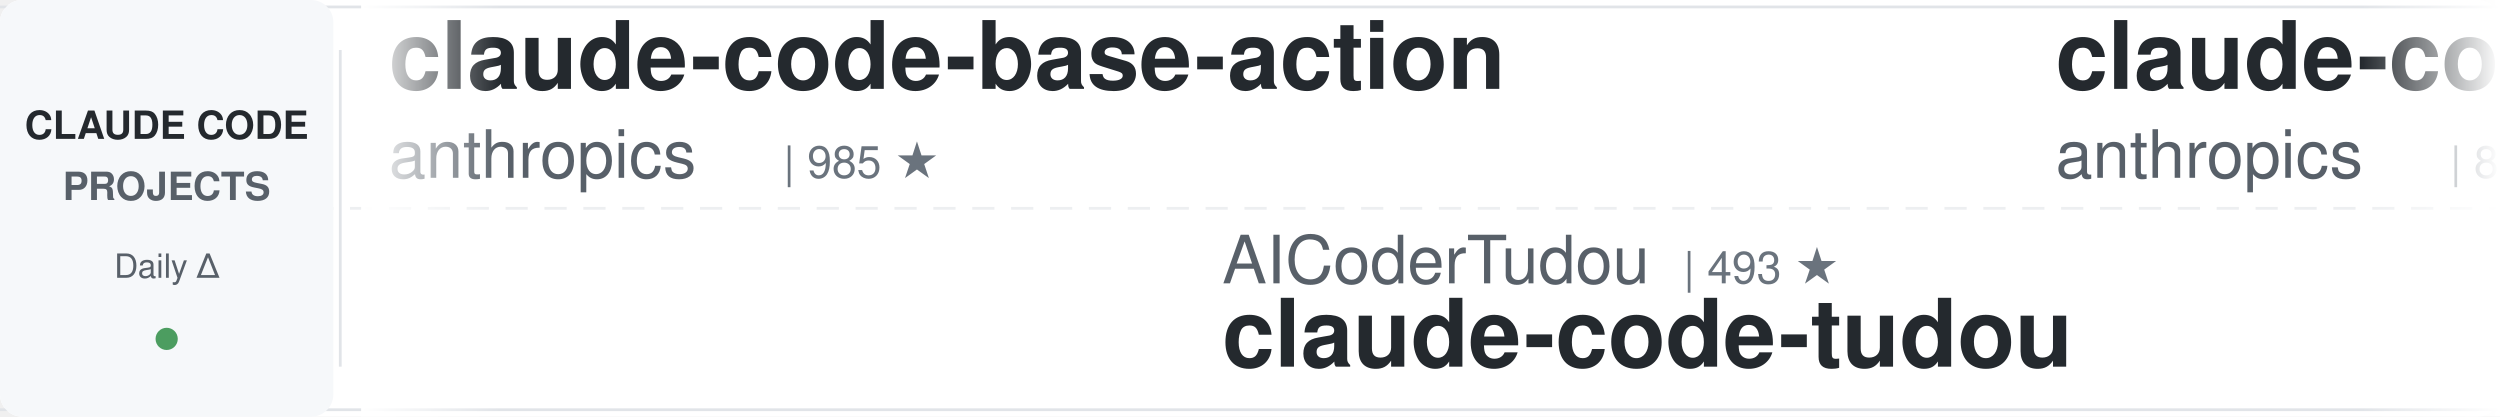
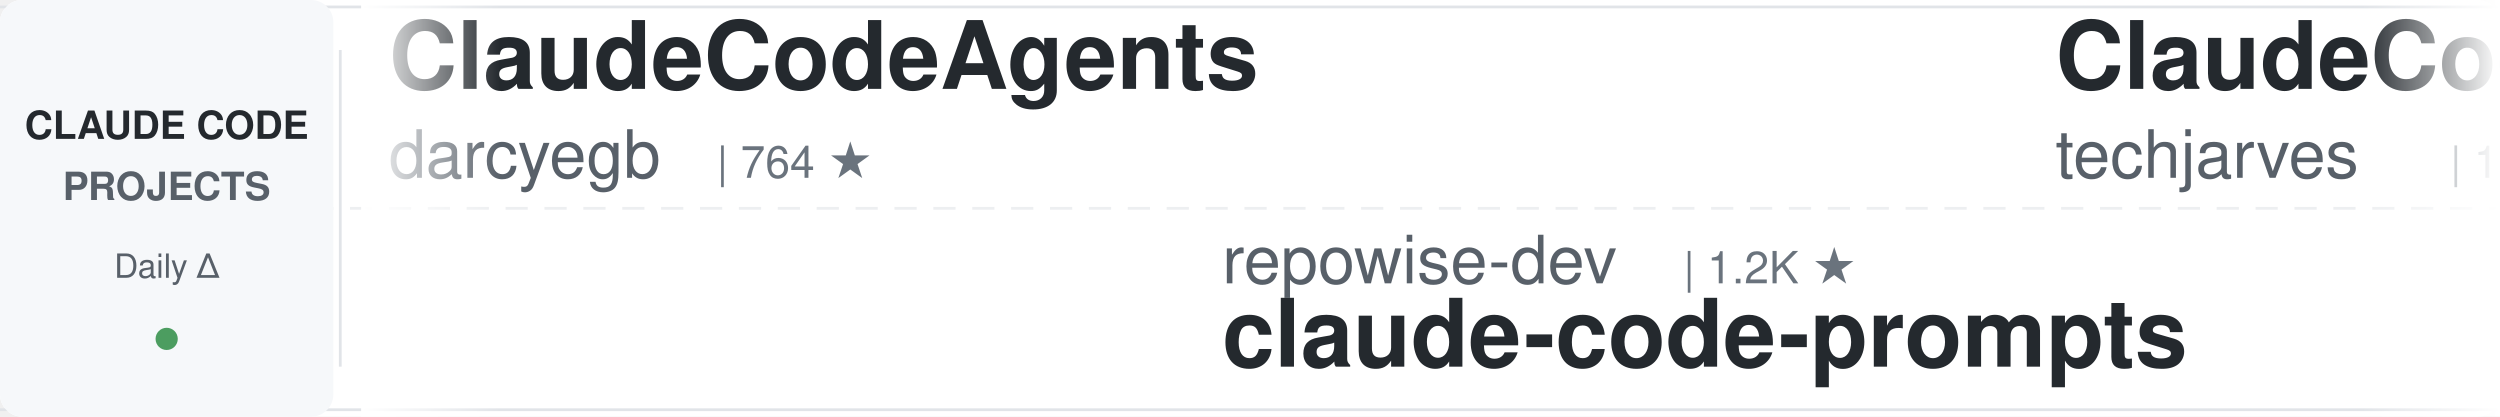
<svg xmlns="http://www.w3.org/2000/svg" width="900" height="150">
  <defs>
    <linearGradient id="leftFade" x1="0%" y1="0%" x2="100%" y2="0%">
      <stop offset="0%" style="stop-color:#ffffff;stop-opacity:1" />
      <stop offset="100%" style="stop-color:#ffffff;stop-opacity:0" />
    </linearGradient>
    <linearGradient id="rightFade" x1="0%" y1="0%" x2="100%" y2="0%">
      <stop offset="0%" style="stop-color:#ffffff;stop-opacity:0" />
      <stop offset="100%" style="stop-color:#ffffff;stop-opacity:1" />
    </linearGradient>
  </defs>
  <rect width="900" height="150" fill="#ffffff" rx="8" />
  <rect x="0" y="2" width="900" height="1" fill="#e1e4e8" />
  <rect x="0" y="147" width="900" height="1" fill="#e1e4e8" />
  <line x1="0" y1="75" x2="900" y2="75" stroke="#e1e4e8" stroke-width="1" stroke-dasharray="8 6" opacity="0.6" />
  <rect x="0" y="0" width="120" height="150" fill="#f6f8fa" rx="8" />
  <text x="60" y="50" font-family="-apple-system, BlinkMacSystemFont, 'Segoe UI', Helvetica, Arial, sans-serif" font-size="14" font-weight="600" fill="#24292e" text-anchor="middle">CLAUDE CODE</text>
  <text x="60" y="72" font-family="-apple-system, BlinkMacSystemFont, 'Segoe UI', Helvetica, Arial, sans-serif" font-size="14" font-weight="600" fill="#586069" text-anchor="middle">PROJECTS</text>
  <text x="60" y="100" font-family="-apple-system, BlinkMacSystemFont, 'Segoe UI', Helvetica, Arial, sans-serif" font-size="12" font-weight="500" fill="#586069" text-anchor="middle">Daily Δ</text>
  <circle cx="60" cy="122" r="4" fill="#22863a" opacity="0.8" />
  <rect x="122" y="18" width="1" height="114" fill="#e1e4e8" />
  <clipPath id="tickerClip">
    <rect x="130" y="0" width="770" height="150" />
  </clipPath>
  <g clip-path="url(#tickerClip)">
    <g id="tickerItems">
      <animateTransform attributeName="transform" attributeType="XML" type="translate" from="0 0" to="-3000 0" dur="54s" repeatCount="indefinite" />
      <g transform="translate(0, 0)">
+         <text x="140" y="32" font-family="-apple-system, BlinkMacSystemFont, 'Segoe UI', Helvetica, Arial, sans-serif" font-size="34" font-weight="600" fill="#24292e">ClaudeCodeAgents</text>
+         <text x="140" y="64" font-family="-apple-system, BlinkMacSystemFont, 'Segoe UI', Helvetica, Arial, sans-serif" font-size="24" font-weight="400" fill="#586069">darcyegb</text>
+         <text x="258" y="64" font-family="-apple-system, BlinkMacSystemFont, 'Segoe UI', Helvetica, Arial, sans-serif" font-size="16" font-weight="500" fill="#6a737d">| 764 ★</text>
+       </g>
+       <g transform="translate(300, 0)">
+         <text x="140" y="102" font-family="-apple-system, BlinkMacSystemFont, 'Segoe UI', Helvetica, Arial, sans-serif" font-size="24" font-weight="400" fill="#586069">repowise-dev</text>
+         <text x="306" y="102" font-family="-apple-system, BlinkMacSystemFont, 'Segoe UI', Helvetica, Arial, sans-serif" font-size="16" font-weight="500" fill="#6a737d">| 1.2K ★</text>
+         <text x="140" y="132" font-family="-apple-system, BlinkMacSystemFont, 'Segoe UI', Helvetica, Arial, sans-serif" font-size="34" font-weight="600" fill="#24292e">claude-code-prompts</text>
+       </g>
+       <g transform="translate(600, 0)">
+         <text x="140" y="32" font-family="-apple-system, BlinkMacSystemFont, 'Segoe UI', Helvetica, Arial, sans-serif" font-size="34" font-weight="600" fill="#24292e">ClaudeCode-Portable</text>
+         <text x="140" y="64" font-family="-apple-system, BlinkMacSystemFont, 'Segoe UI', Helvetica, Arial, sans-serif" font-size="24" font-weight="400" fill="#586069">techjarves</text>
+         <text x="282" y="64" font-family="-apple-system, BlinkMacSystemFont, 'Segoe UI', Helvetica, Arial, sans-serif" font-size="16" font-weight="500" fill="#6a737d">| 1.5K ★</text>
+       </g>
+       <g transform="translate(900, 0)">
+         <text x="140" y="102" font-family="-apple-system, BlinkMacSystemFont, 'Segoe UI', Helvetica, Arial, sans-serif" font-size="24" font-weight="400" fill="#586069">xu-xiang</text>
+         <text x="258" y="102" font-family="-apple-system, BlinkMacSystemFont, 'Segoe UI', Helvetica, Arial, sans-serif" font-size="16" font-weight="500" fill="#6a737d">| 1.9K ★</text>
+         <text x="140" y="132" font-family="-apple-system, BlinkMacSystemFont, 'Segoe UI', Helvetica, Arial, sans-serif" font-size="34" font-weight="600" fill="#24292e">everything-claude-code-z...</text>
+       </g>
+       <g transform="translate(1200, 0)">
+         <text x="140" y="32" font-family="-apple-system, BlinkMacSystemFont, 'Segoe UI', Helvetica, Arial, sans-serif" font-size="34" font-weight="600" fill="#24292e">how-claude-code-works</text>
+         <text x="140" y="64" font-family="-apple-system, BlinkMacSystemFont, 'Segoe UI', Helvetica, Arial, sans-serif" font-size="24" font-weight="400" fill="#586069">Windy3f3f3f3f</text>
+         <text x="318" y="64" font-family="-apple-system, BlinkMacSystemFont, 'Segoe UI', Helvetica, Arial, sans-serif" font-size="16" font-weight="500" fill="#6a737d">| 3.6K ★</text>
+       </g>
+       <g transform="translate(1500, 0)">
+         <text x="140" y="102" font-family="-apple-system, BlinkMacSystemFont, 'Segoe UI', Helvetica, Arial, sans-serif" font-size="24" font-weight="400" fill="#586069">Piebald-AI</text>
+         <text x="282" y="102" font-family="-apple-system, BlinkMacSystemFont, 'Segoe UI', Helvetica, Arial, sans-serif" font-size="16" font-weight="500" fill="#6a737d">| 12.7K ★</text>
+         <text x="140" y="132" font-family="-apple-system, BlinkMacSystemFont, 'Segoe UI', Helvetica, Arial, sans-serif" font-size="34" font-weight="600" fill="#24292e">claude-code-system-promp...</text>
+       </g>
+       <g transform="translate(1800, 0)">
        <text x="140" y="32" font-family="-apple-system, BlinkMacSystemFont, 'Segoe UI', Helvetica, Arial, sans-serif" font-size="34" font-weight="600" fill="#24292e">claude-code-base-action</text>
        <text x="140" y="64" font-family="-apple-system, BlinkMacSystemFont, 'Segoe UI', Helvetica, Arial, sans-serif" font-size="24" font-weight="400" fill="#586069">anthropics</text>
        <text x="282" y="64" font-family="-apple-system, BlinkMacSystemFont, 'Segoe UI', Helvetica, Arial, sans-serif" font-size="16" font-weight="500" fill="#6a737d">| 985 ★</text>
      </g>
-       <g transform="translate(300, 0)">
-         <text x="140" y="102" font-family="-apple-system, BlinkMacSystemFont, 'Segoe UI', Helvetica, Arial, sans-serif" font-size="24" font-weight="400" fill="#586069">AICoderTudou</text>
-         <text x="306" y="102" font-family="-apple-system, BlinkMacSystemFont, 'Segoe UI', Helvetica, Arial, sans-serif" font-size="16" font-weight="500" fill="#6a737d">| 493 ★</text>
-         <text x="140" y="132" font-family="-apple-system, BlinkMacSystemFont, 'Segoe UI', Helvetica, Arial, sans-serif" font-size="34" font-weight="600" fill="#24292e">claude-code-tudou</text>
-       </g>
-       <g transform="translate(600, 0)">
-         <text x="140" y="32" font-family="-apple-system, BlinkMacSystemFont, 'Segoe UI', Helvetica, Arial, sans-serif" font-size="34" font-weight="600" fill="#24292e">claude-code-action</text>
-         <text x="140" y="64" font-family="-apple-system, BlinkMacSystemFont, 'Segoe UI', Helvetica, Arial, sans-serif" font-size="24" font-weight="400" fill="#586069">anthropics</text>
-         <text x="282" y="64" font-family="-apple-system, BlinkMacSystemFont, 'Segoe UI', Helvetica, Arial, sans-serif" font-size="16" font-weight="500" fill="#6a737d">| 8.9K ★</text>
-       </g>
-       <g transform="translate(900, 0)">
-         <text x="140" y="102" font-family="-apple-system, BlinkMacSystemFont, 'Segoe UI', Helvetica, Arial, sans-serif" font-size="24" font-weight="400" fill="#586069">Cranot</text>
-         <text x="234" y="102" font-family="-apple-system, BlinkMacSystemFont, 'Segoe UI', Helvetica, Arial, sans-serif" font-size="16" font-weight="500" fill="#6a737d">| 2.9K ★</text>
-         <text x="140" y="132" font-family="-apple-system, BlinkMacSystemFont, 'Segoe UI', Helvetica, Arial, sans-serif" font-size="34" font-weight="600" fill="#24292e">claude-code-guide</text>
-       </g>
-       <g transform="translate(1200, 0)">
-         <text x="140" y="32" font-family="-apple-system, BlinkMacSystemFont, 'Segoe UI', Helvetica, Arial, sans-serif" font-size="34" font-weight="600" fill="#24292e">Open-ClaudeCode</text>
-         <text x="140" y="64" font-family="-apple-system, BlinkMacSystemFont, 'Segoe UI', Helvetica, Arial, sans-serif" font-size="24" font-weight="400" fill="#586069">LING71671</text>
-         <text x="270" y="64" font-family="-apple-system, BlinkMacSystemFont, 'Segoe UI', Helvetica, Arial, sans-serif" font-size="16" font-weight="500" fill="#6a737d">| 951 ★</text>
-       </g>
-       <g transform="translate(1500, 0)">
-         <text x="140" y="102" font-family="-apple-system, BlinkMacSystemFont, 'Segoe UI', Helvetica, Arial, sans-serif" font-size="24" font-weight="400" fill="#586069">digitalsamba</text>
-         <text x="306" y="102" font-family="-apple-system, BlinkMacSystemFont, 'Segoe UI', Helvetica, Arial, sans-serif" font-size="16" font-weight="500" fill="#6a737d">| 2.1K ★</text>
-         <text x="140" y="132" font-family="-apple-system, BlinkMacSystemFont, 'Segoe UI', Helvetica, Arial, sans-serif" font-size="34" font-weight="600" fill="#24292e">claude-code-video-toolki...</text>
-       </g>
-       <g transform="translate(1800, 0)">
-         <text x="140" y="32" font-family="-apple-system, BlinkMacSystemFont, 'Segoe UI', Helvetica, Arial, sans-serif" font-size="34" font-weight="600" fill="#24292e">claude-code-rust</text>
-         <text x="140" y="64" font-family="-apple-system, BlinkMacSystemFont, 'Segoe UI', Helvetica, Arial, sans-serif" font-size="24" font-weight="400" fill="#586069">lorryjovens-hub</text>
-         <text x="342" y="64" font-family="-apple-system, BlinkMacSystemFont, 'Segoe UI', Helvetica, Arial, sans-serif" font-size="16" font-weight="500" fill="#6a737d">| 1.7K ★</text>
-       </g>
      <g transform="translate(2100, 0)">
-         <text x="140" y="102" font-family="-apple-system, BlinkMacSystemFont, 'Segoe UI', Helvetica, Arial, sans-serif" font-size="24" font-weight="400" fill="#586069">Yuyz0112</text>
-         <text x="258" y="102" font-family="-apple-system, BlinkMacSystemFont, 'Segoe UI', Helvetica, Arial, sans-serif" font-size="16" font-weight="500" fill="#6a737d">| 2.4K ★</text>
-         <text x="140" y="132" font-family="-apple-system, BlinkMacSystemFont, 'Segoe UI', Helvetica, Arial, sans-serif" font-size="34" font-weight="600" fill="#24292e">claude-code-reverse</text>
+         <text x="140" y="102" font-family="-apple-system, BlinkMacSystemFont, 'Segoe UI', Helvetica, Arial, sans-serif" font-size="24" font-weight="400" fill="#586069">kodu-ai</text>
+         <text x="246" y="102" font-family="-apple-system, BlinkMacSystemFont, 'Segoe UI', Helvetica, Arial, sans-serif" font-size="16" font-weight="500" fill="#6a737d">| 5.2K ★</text>
+         <text x="140" y="132" font-family="-apple-system, BlinkMacSystemFont, 'Segoe UI', Helvetica, Arial, sans-serif" font-size="34" font-weight="600" fill="#24292e">claude-coder</text>
      </g>
      <g transform="translate(2400, 0)">
-         <text x="140" y="32" font-family="-apple-system, BlinkMacSystemFont, 'Segoe UI', Helvetica, Arial, sans-serif" font-size="34" font-weight="600" fill="#24292e">claude-code-source-build</text>
-         <text x="140" y="64" font-family="-apple-system, BlinkMacSystemFont, 'Segoe UI', Helvetica, Arial, sans-serif" font-size="24" font-weight="400" fill="#586069">andrew-kramer-inno</text>
-         <text x="378" y="64" font-family="-apple-system, BlinkMacSystemFont, 'Segoe UI', Helvetica, Arial, sans-serif" font-size="16" font-weight="500" fill="#6a737d">| 596 ★</text>
+         <text x="140" y="32" font-family="-apple-system, BlinkMacSystemFont, 'Segoe UI', Helvetica, Arial, sans-serif" font-size="34" font-weight="600" fill="#24292e">claude-code-cli</text>
+         <text x="140" y="64" font-family="-apple-system, BlinkMacSystemFont, 'Segoe UI', Helvetica, Arial, sans-serif" font-size="24" font-weight="400" fill="#586069">huangserva</text>
+         <text x="282" y="64" font-family="-apple-system, BlinkMacSystemFont, 'Segoe UI', Helvetica, Arial, sans-serif" font-size="16" font-weight="500" fill="#6a737d">| 628 ★</text>
      </g>
      <g transform="translate(2700, 0)">
-         <text x="140" y="102" font-family="-apple-system, BlinkMacSystemFont, 'Segoe UI', Helvetica, Arial, sans-serif" font-size="24" font-weight="400" fill="#586069">disler</text>
-         <text x="234" y="102" font-family="-apple-system, BlinkMacSystemFont, 'Segoe UI', Helvetica, Arial, sans-serif" font-size="16" font-weight="500" fill="#6a737d">| 3.9K ★</text>
-         <text x="140" y="132" font-family="-apple-system, BlinkMacSystemFont, 'Segoe UI', Helvetica, Arial, sans-serif" font-size="34" font-weight="600" fill="#24292e">claude-code-hooks-master...</text>
+         <text x="140" y="102" font-family="-apple-system, BlinkMacSystemFont, 'Segoe UI', Helvetica, Arial, sans-serif" font-size="24" font-weight="400" fill="#586069">Maciek-roboblog</text>
+         <text x="342" y="102" font-family="-apple-system, BlinkMacSystemFont, 'Segoe UI', Helvetica, Arial, sans-serif" font-size="16" font-weight="500" fill="#6a737d">| 8.7K ★</text>
+         <text x="140" y="132" font-family="-apple-system, BlinkMacSystemFont, 'Segoe UI', Helvetica, Arial, sans-serif" font-size="34" font-weight="600" fill="#24292e">Claude-Code-Usage-Monito...</text>
      </g>
      <g transform="translate(3000, 0)">
-         <text x="140" y="32" font-family="-apple-system, BlinkMacSystemFont, 'Segoe UI', Helvetica, Arial, sans-serif" font-size="34" font-weight="600" fill="#24292e">claude-code-base-action</text>
-         <text x="140" y="64" font-family="-apple-system, BlinkMacSystemFont, 'Segoe UI', Helvetica, Arial, sans-serif" font-size="24" font-weight="400" fill="#586069">anthropics</text>
-         <text x="282" y="64" font-family="-apple-system, BlinkMacSystemFont, 'Segoe UI', Helvetica, Arial, sans-serif" font-size="16" font-weight="500" fill="#6a737d">| 985 ★</text>
+         <text x="140" y="32" font-family="-apple-system, BlinkMacSystemFont, 'Segoe UI', Helvetica, Arial, sans-serif" font-size="34" font-weight="600" fill="#24292e">ClaudeCodeAgents</text>
+         <text x="140" y="64" font-family="-apple-system, BlinkMacSystemFont, 'Segoe UI', Helvetica, Arial, sans-serif" font-size="24" font-weight="400" fill="#586069">darcyegb</text>
+         <text x="258" y="64" font-family="-apple-system, BlinkMacSystemFont, 'Segoe UI', Helvetica, Arial, sans-serif" font-size="16" font-weight="500" fill="#6a737d">| 764 ★</text>
      </g>
      <g transform="translate(3300, 0)">
-         <text x="140" y="102" font-family="-apple-system, BlinkMacSystemFont, 'Segoe UI', Helvetica, Arial, sans-serif" font-size="24" font-weight="400" fill="#586069">AICoderTudou</text>
-         <text x="306" y="102" font-family="-apple-system, BlinkMacSystemFont, 'Segoe UI', Helvetica, Arial, sans-serif" font-size="16" font-weight="500" fill="#6a737d">| 493 ★</text>
-         <text x="140" y="132" font-family="-apple-system, BlinkMacSystemFont, 'Segoe UI', Helvetica, Arial, sans-serif" font-size="34" font-weight="600" fill="#24292e">claude-code-tudou</text>
+         <text x="140" y="102" font-family="-apple-system, BlinkMacSystemFont, 'Segoe UI', Helvetica, Arial, sans-serif" font-size="24" font-weight="400" fill="#586069">repowise-dev</text>
+         <text x="306" y="102" font-family="-apple-system, BlinkMacSystemFont, 'Segoe UI', Helvetica, Arial, sans-serif" font-size="16" font-weight="500" fill="#6a737d">| 1.2K ★</text>
+         <text x="140" y="132" font-family="-apple-system, BlinkMacSystemFont, 'Segoe UI', Helvetica, Arial, sans-serif" font-size="34" font-weight="600" fill="#24292e">claude-code-prompts</text>
      </g>
      <g transform="translate(3600, 0)">
-         <text x="140" y="32" font-family="-apple-system, BlinkMacSystemFont, 'Segoe UI', Helvetica, Arial, sans-serif" font-size="34" font-weight="600" fill="#24292e">claude-code-action</text>
-         <text x="140" y="64" font-family="-apple-system, BlinkMacSystemFont, 'Segoe UI', Helvetica, Arial, sans-serif" font-size="24" font-weight="400" fill="#586069">anthropics</text>
-         <text x="282" y="64" font-family="-apple-system, BlinkMacSystemFont, 'Segoe UI', Helvetica, Arial, sans-serif" font-size="16" font-weight="500" fill="#6a737d">| 8.9K ★</text>
+         <text x="140" y="32" font-family="-apple-system, BlinkMacSystemFont, 'Segoe UI', Helvetica, Arial, sans-serif" font-size="34" font-weight="600" fill="#24292e">ClaudeCode-Portable</text>
+         <text x="140" y="64" font-family="-apple-system, BlinkMacSystemFont, 'Segoe UI', Helvetica, Arial, sans-serif" font-size="24" font-weight="400" fill="#586069">techjarves</text>
+         <text x="282" y="64" font-family="-apple-system, BlinkMacSystemFont, 'Segoe UI', Helvetica, Arial, sans-serif" font-size="16" font-weight="500" fill="#6a737d">| 1.5K ★</text>
      </g>
      <g transform="translate(3900, 0)">
-         <text x="140" y="102" font-family="-apple-system, BlinkMacSystemFont, 'Segoe UI', Helvetica, Arial, sans-serif" font-size="24" font-weight="400" fill="#586069">Cranot</text>
-         <text x="234" y="102" font-family="-apple-system, BlinkMacSystemFont, 'Segoe UI', Helvetica, Arial, sans-serif" font-size="16" font-weight="500" fill="#6a737d">| 2.9K ★</text>
-         <text x="140" y="132" font-family="-apple-system, BlinkMacSystemFont, 'Segoe UI', Helvetica, Arial, sans-serif" font-size="34" font-weight="600" fill="#24292e">claude-code-guide</text>
+         <text x="140" y="102" font-family="-apple-system, BlinkMacSystemFont, 'Segoe UI', Helvetica, Arial, sans-serif" font-size="24" font-weight="400" fill="#586069">xu-xiang</text>
+         <text x="258" y="102" font-family="-apple-system, BlinkMacSystemFont, 'Segoe UI', Helvetica, Arial, sans-serif" font-size="16" font-weight="500" fill="#6a737d">| 1.9K ★</text>
+         <text x="140" y="132" font-family="-apple-system, BlinkMacSystemFont, 'Segoe UI', Helvetica, Arial, sans-serif" font-size="34" font-weight="600" fill="#24292e">everything-claude-code-z...</text>
      </g>
    </g>
  </g>
  <rect x="130" y="0" width="50" height="150" fill="url(#leftFade)" />
  <rect x="850" y="0" width="50" height="150" fill="url(#rightFade)" />
</svg>
